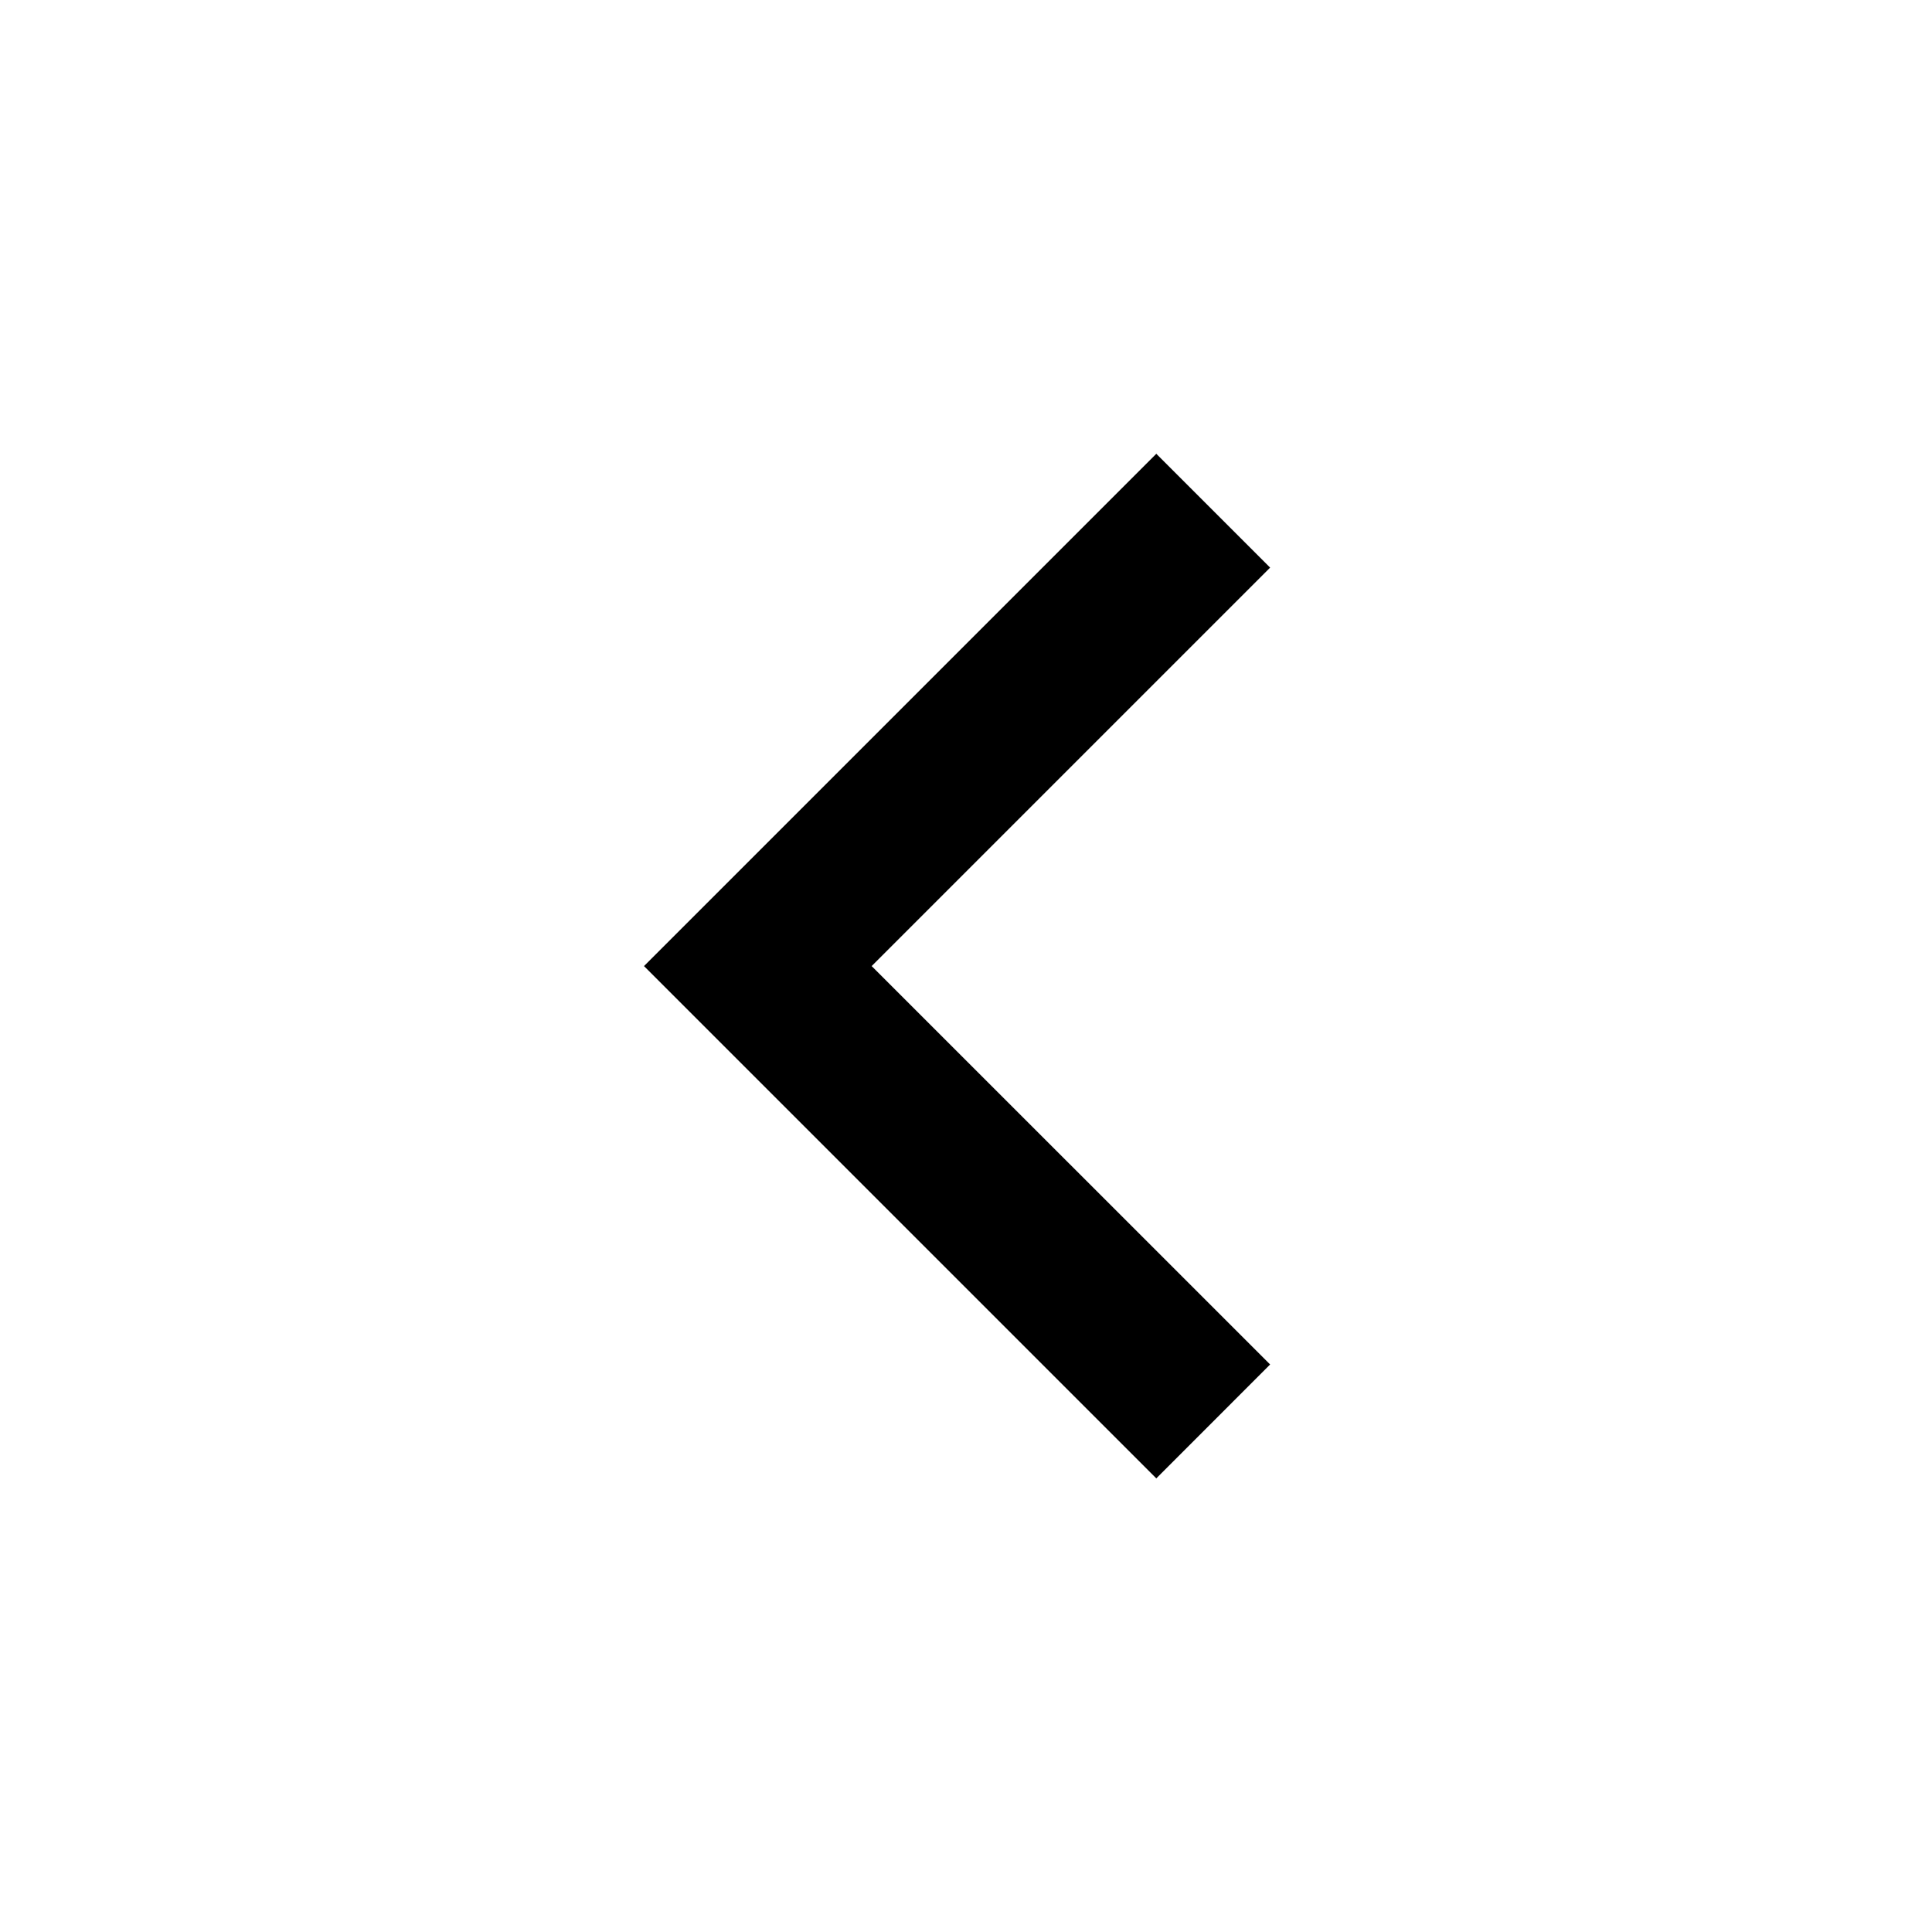
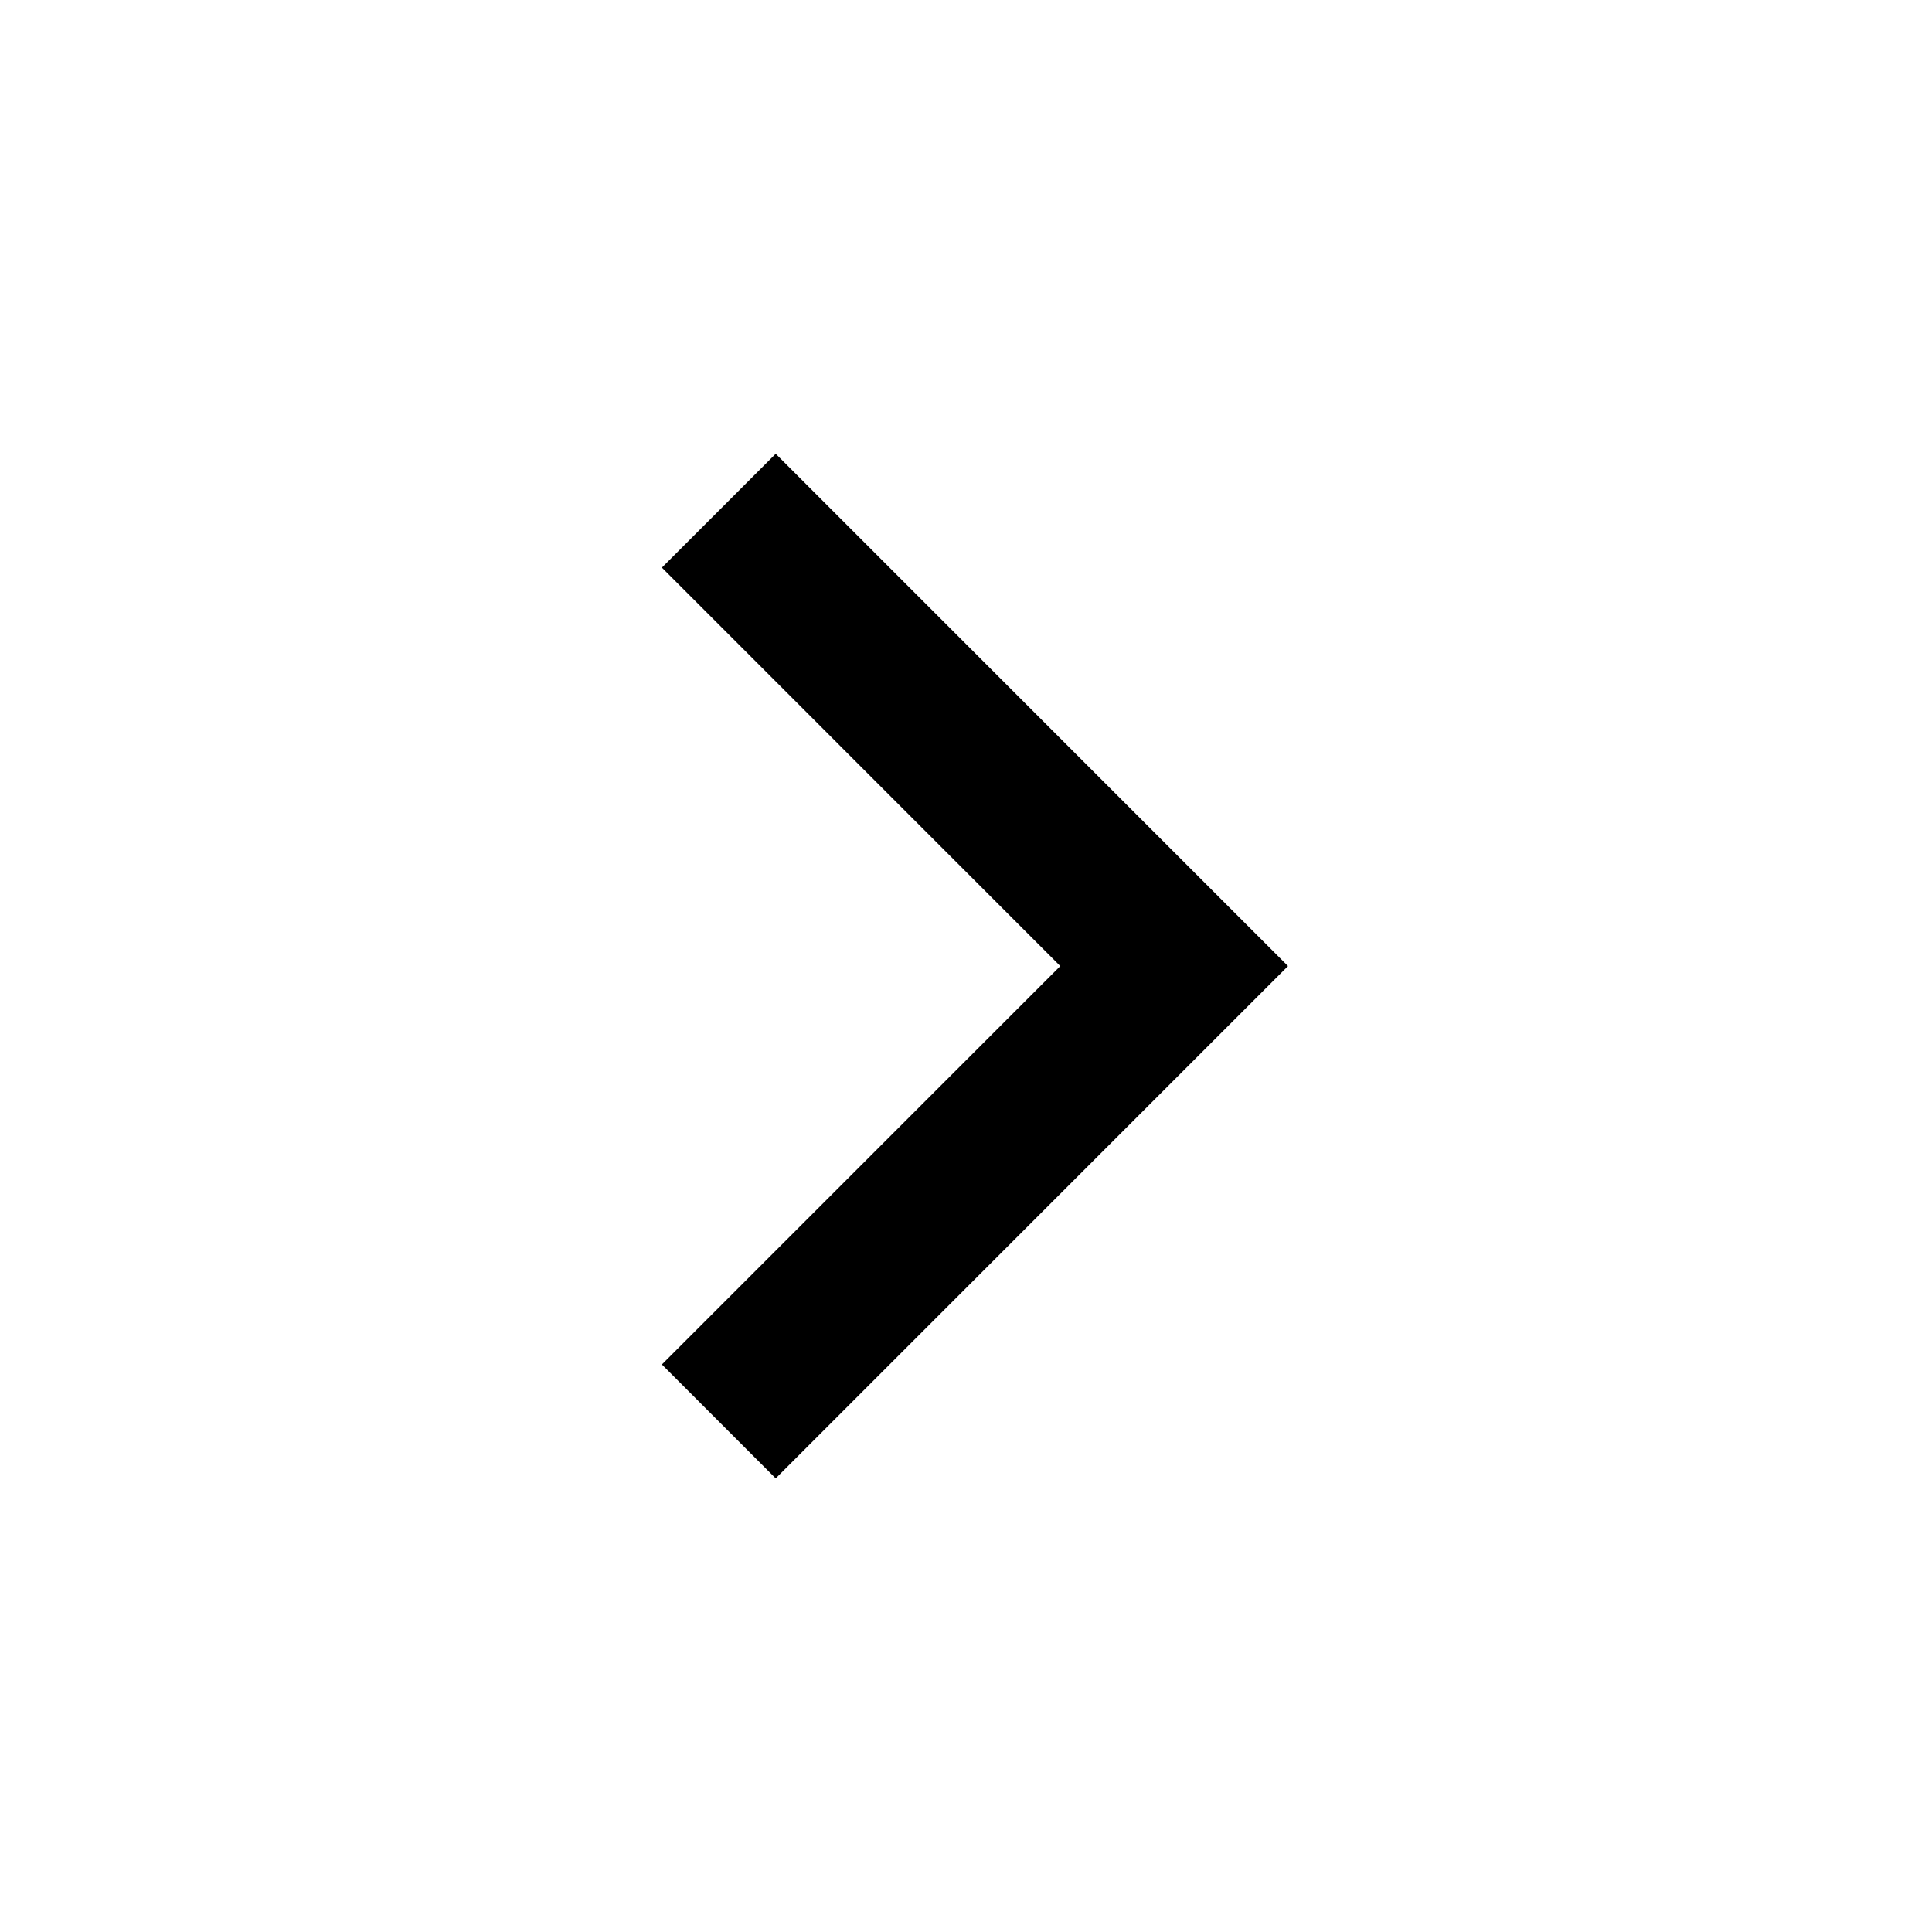
<svg xmlns="http://www.w3.org/2000/svg" viewBox="0 0 24 24">
-   <path d="M10.828 12.001L15.778 16.95L14.364 18.365L8 12.001L14.364 5.637L15.778 7.051L10.828 12.001Z" />
+   <path d="M13.171 12.001L8.222 7.051L9.636 5.637L16 12.001L9.636 18.365L8.222 16.95L13.171 12.001Z" />
</svg>
